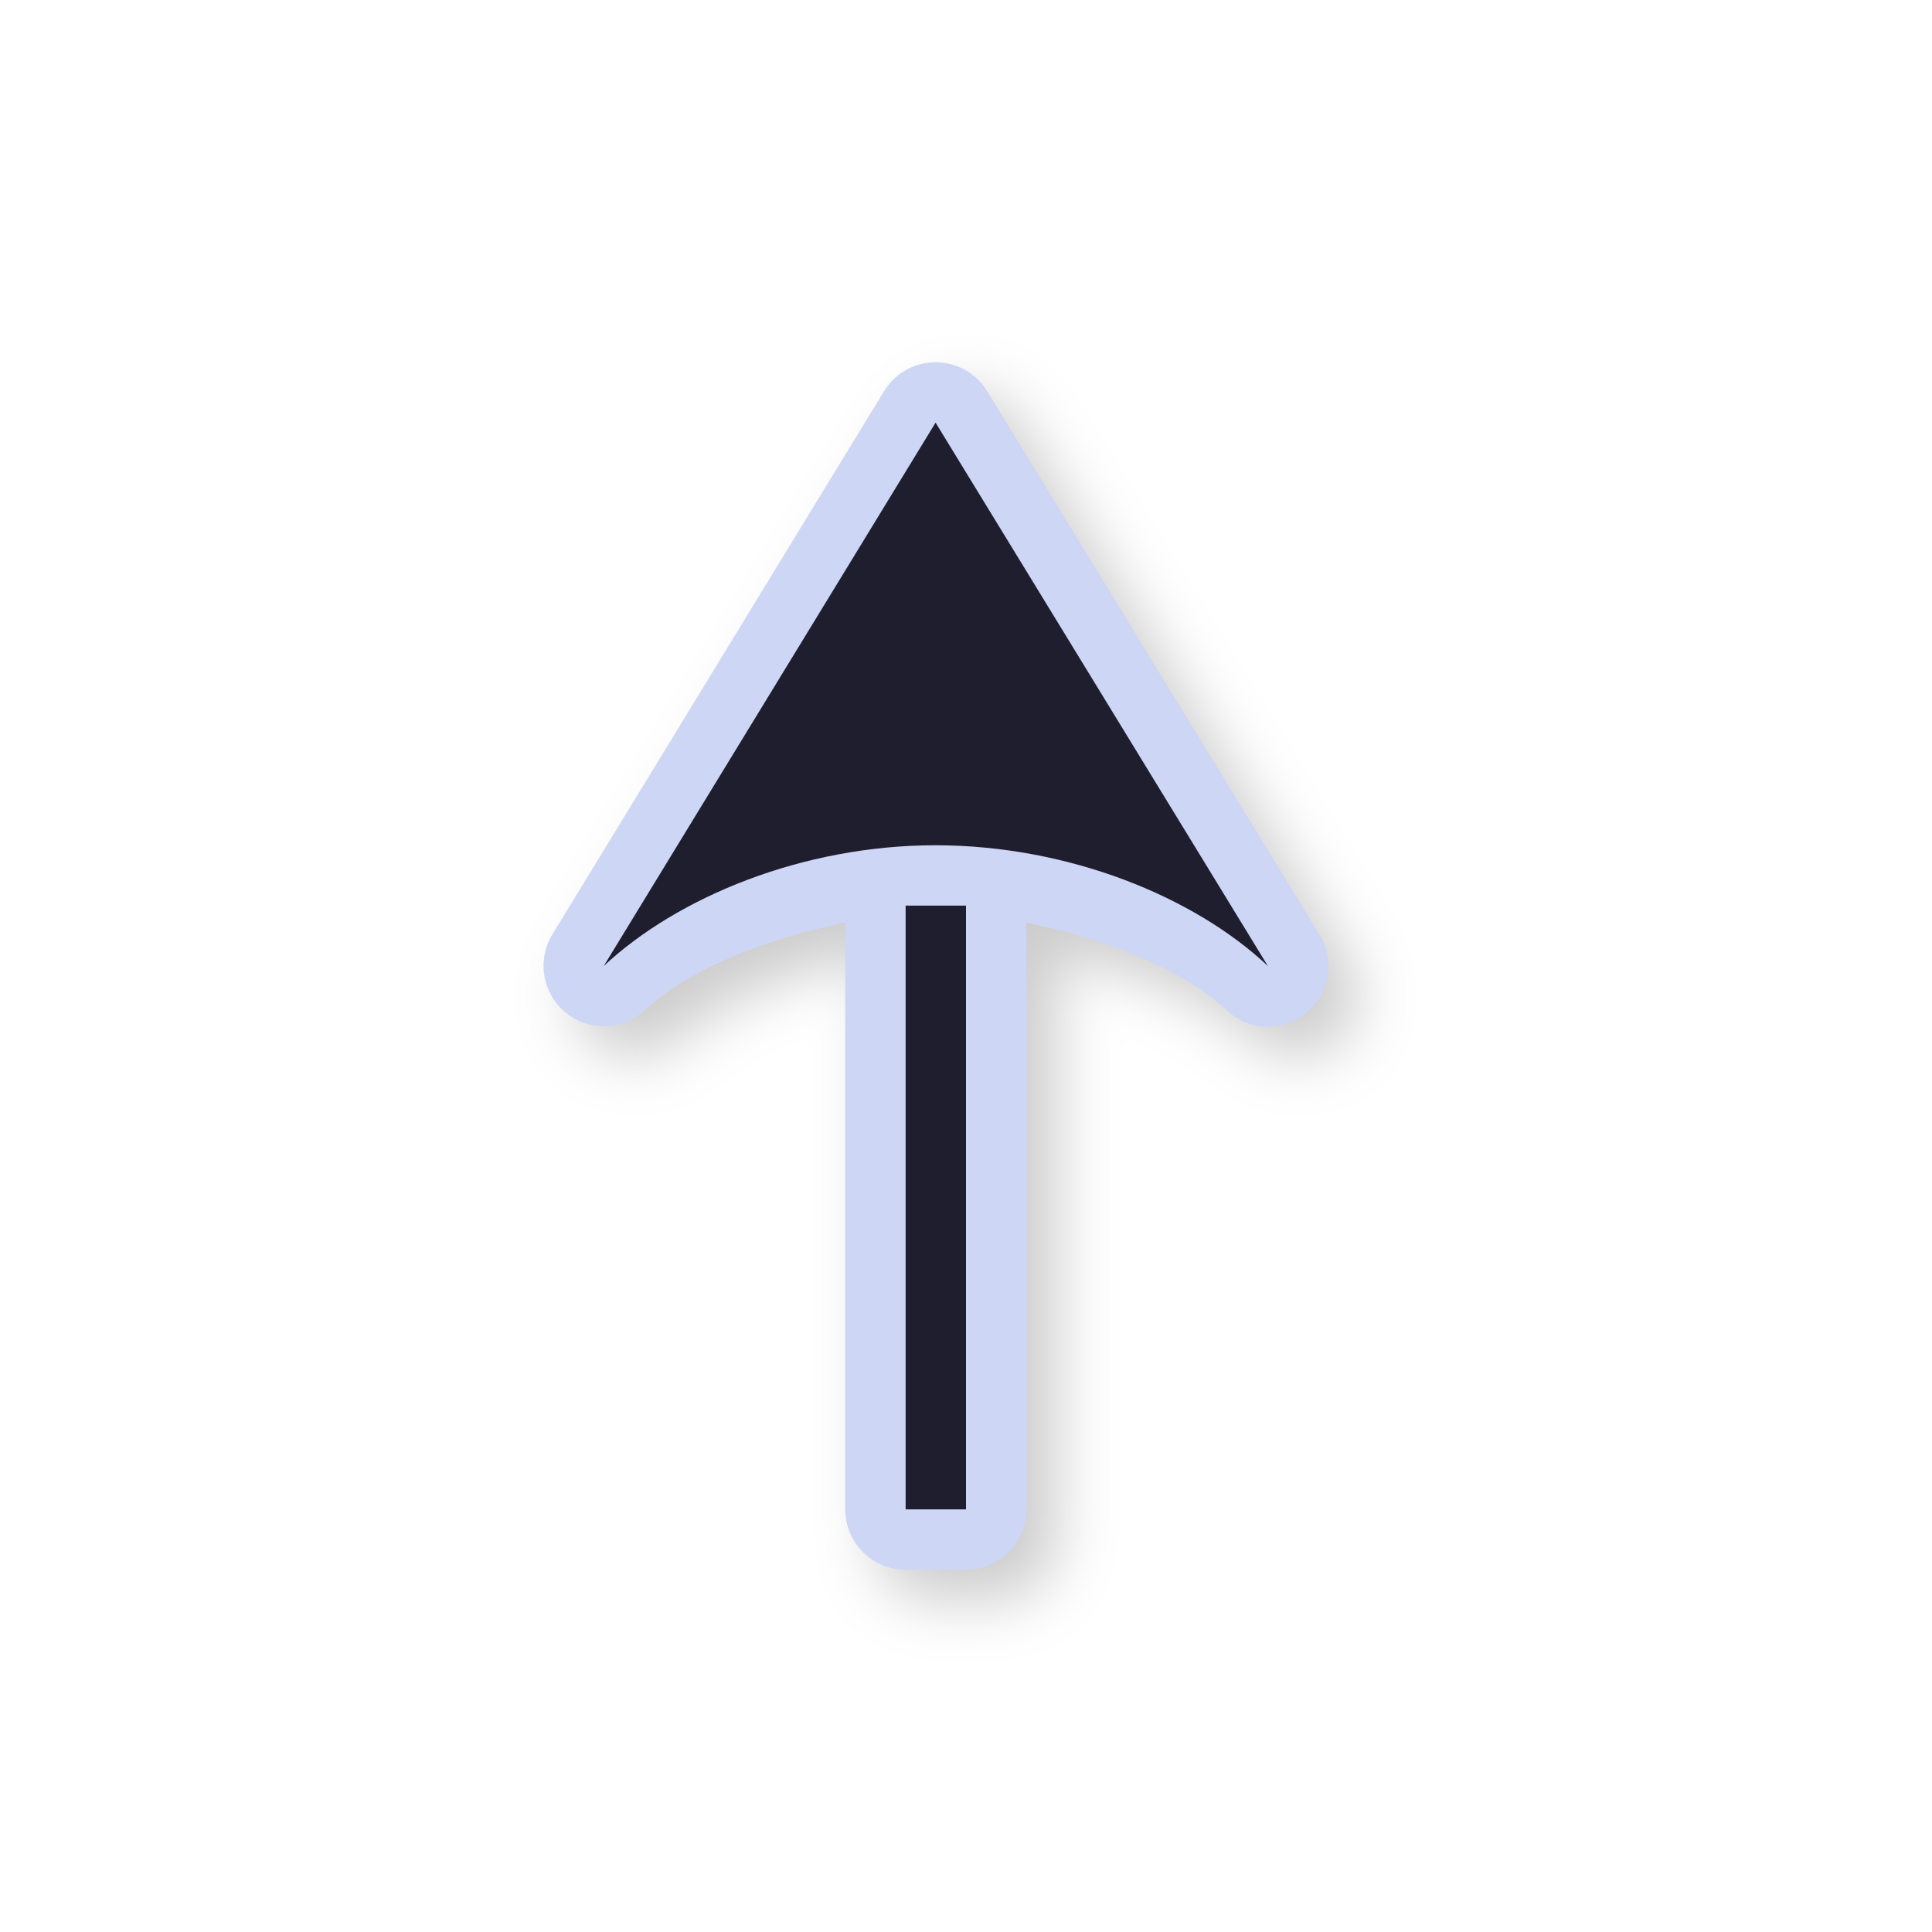
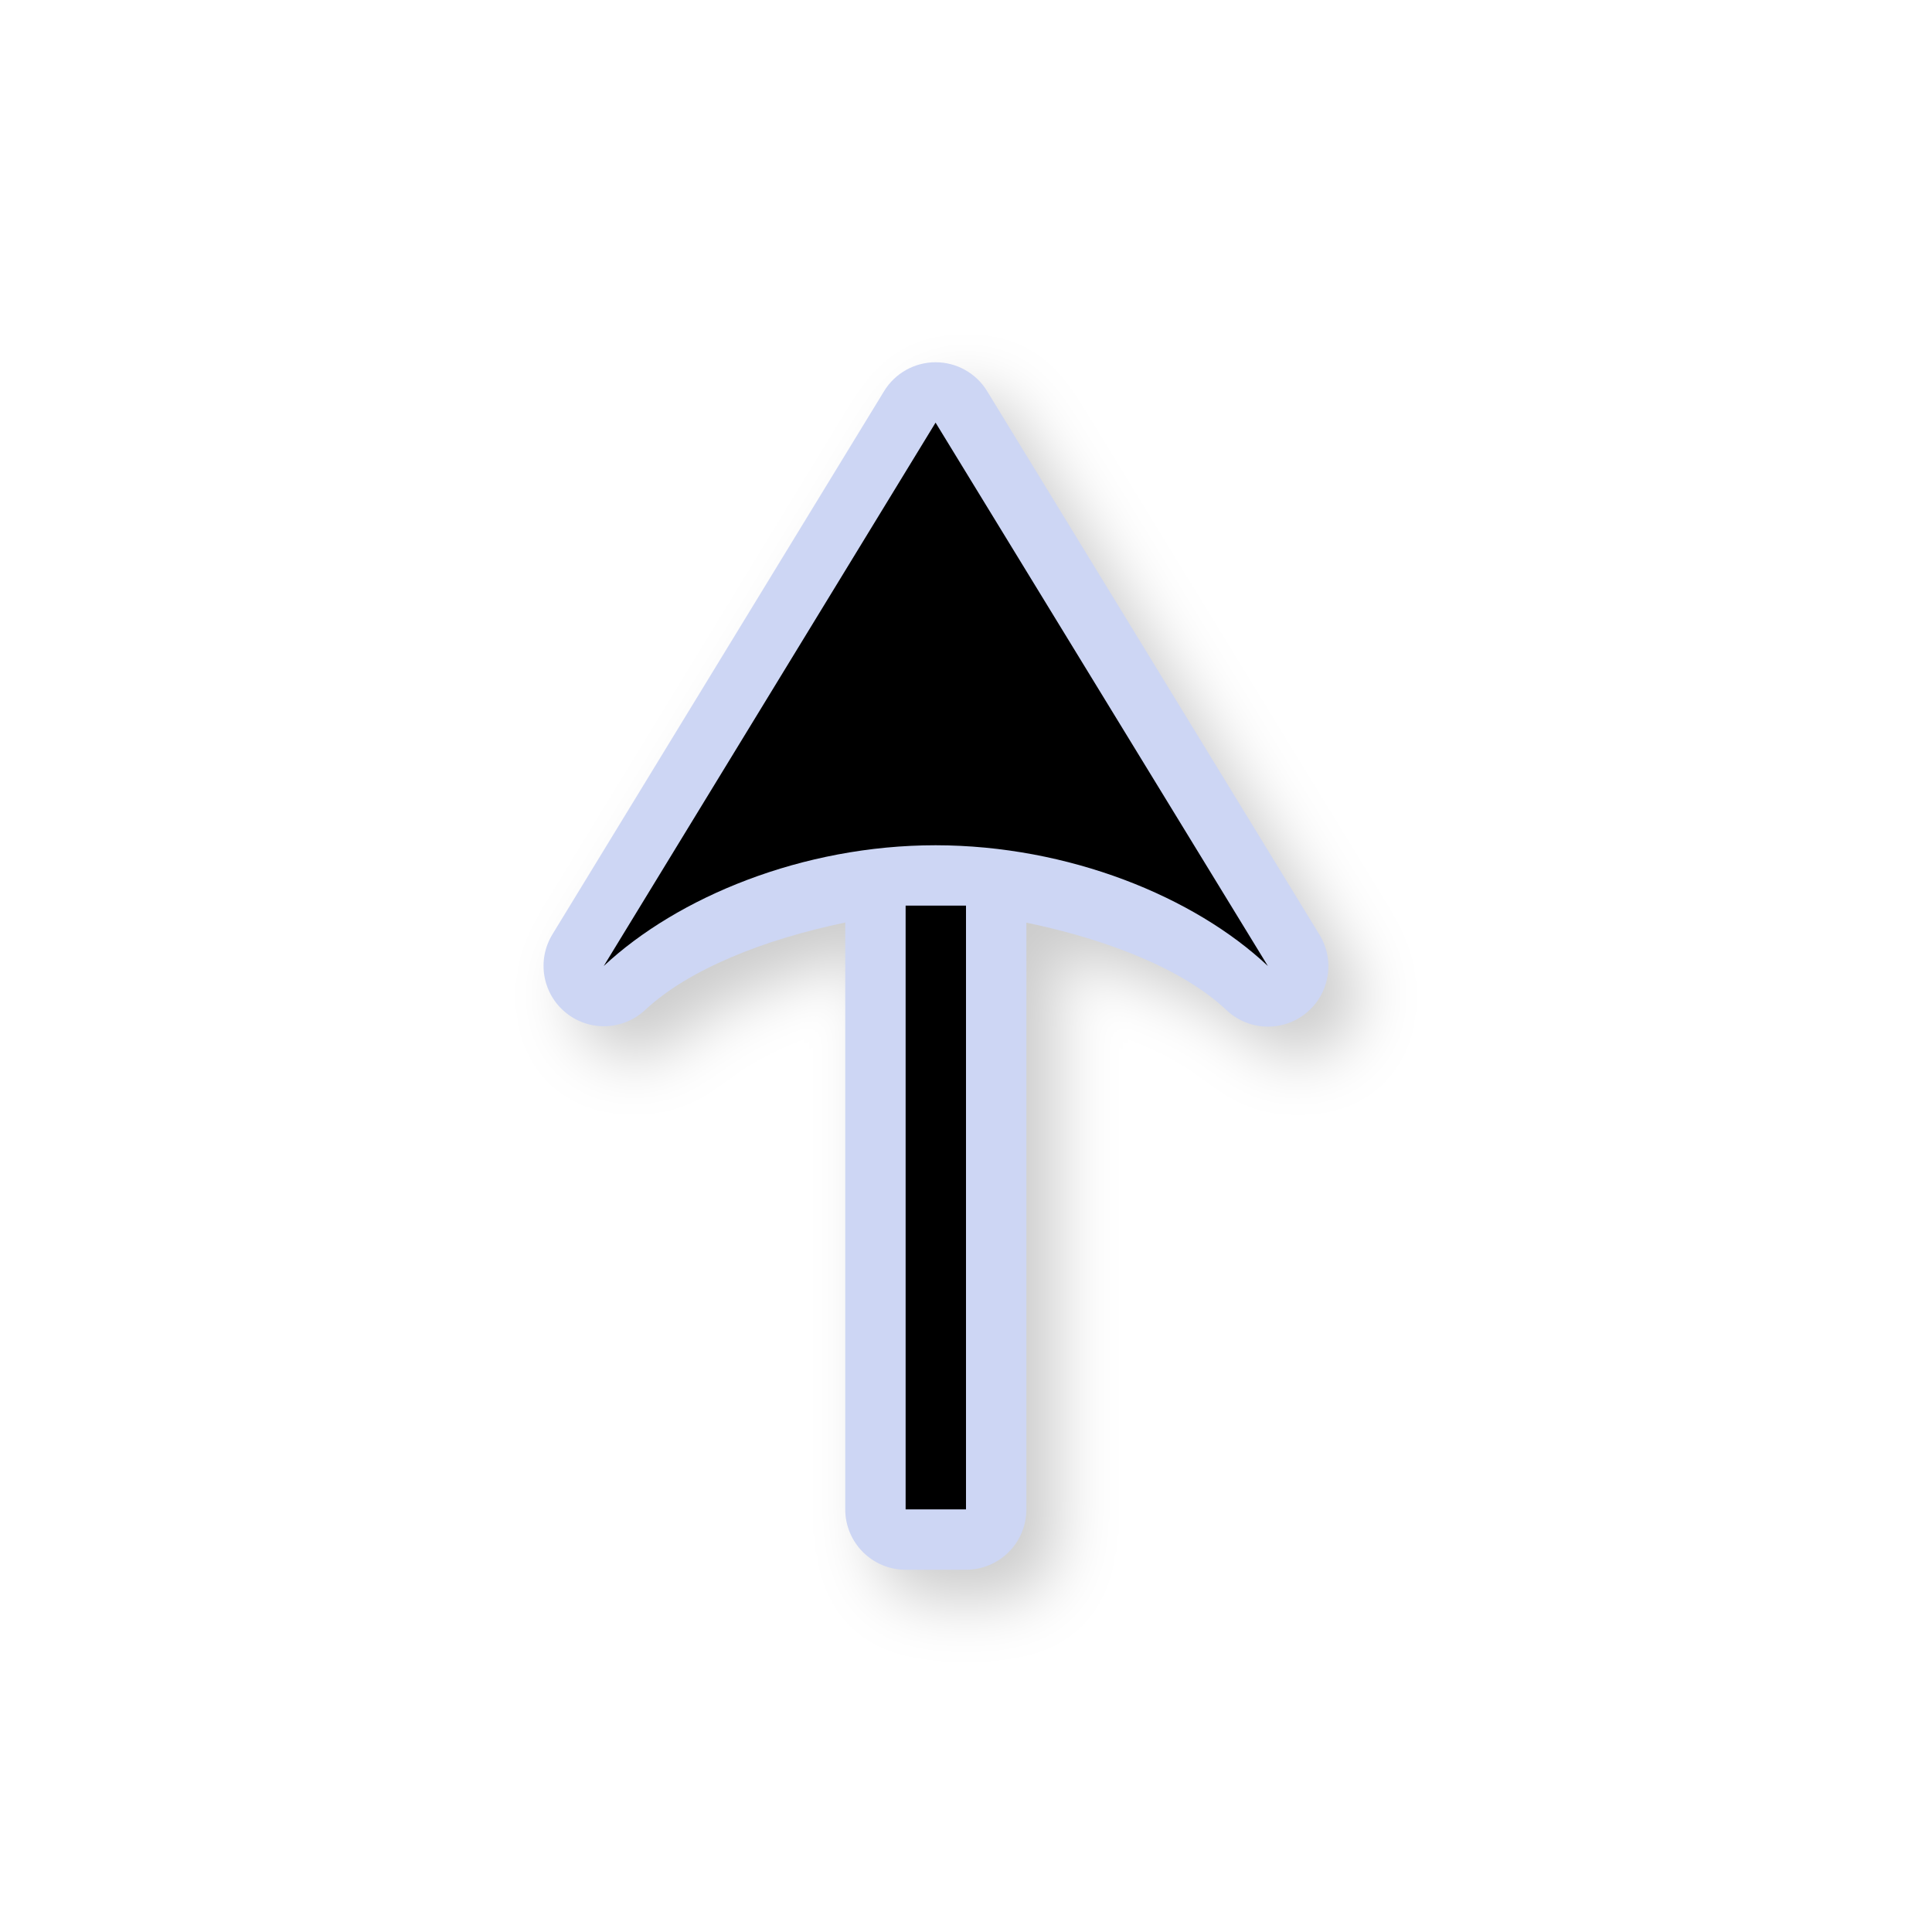
<svg xmlns="http://www.w3.org/2000/svg" width="32" height="32">
  <defs>
    <filter id="a" width="1.183" height="1.119" x="-.091" y="-.059" style="color-interpolation-filters:sRGB">
      <feGaussianBlur stdDeviation=".495" />
    </filter>
  </defs>
  <path d="M15.5 26.5a1 1 0 0 1-1-1v-9.72c-1.348.28-2.594.775-3.316 1.45a1 1 0 0 1-1.536-1.251l5.495-9a1 1 0 0 1 1.707 0l5.503 9a1 1 0 0 1-1.54 1.25c-.717-.676-1.964-1.167-3.313-1.448V25.5a1 1 0 0 1-1 1z" style="color:#000;font-style:normal;font-variant:normal;font-weight:400;font-stretch:normal;font-size:medium;line-height:normal;font-family:sans-serif;font-variant-ligatures:normal;font-variant-position:normal;font-variant-caps:normal;font-variant-numeric:normal;font-variant-alternates:normal;font-feature-settings:normal;text-indent:0;text-align:start;text-decoration:none;text-decoration-line:none;text-decoration-style:solid;text-decoration-color:#000;letter-spacing:normal;word-spacing:normal;text-transform:none;writing-mode:lr-tb;direction:ltr;text-orientation:mixed;dominant-baseline:auto;baseline-shift:baseline;text-anchor:start;white-space:normal;shape-padding:0;clip-rule:nonzero;display:inline;overflow:visible;visibility:visible;opacity:.2;isolation:auto;mix-blend-mode:normal;color-interpolation:sRGB;color-interpolation-filters:linearRGB;solid-color:#000;solid-opacity:1;vector-effect:none;fill:#000;fill-opacity:1;fill-rule:nonzero;stroke:none;stroke-width:2;stroke-linecap:round;stroke-linejoin:round;stroke-miterlimit:4;stroke-dasharray:none;stroke-dashoffset:0;stroke-opacity:1;paint-order:normal;color-rendering:auto;image-rendering:auto;shape-rendering:auto;text-rendering:auto;enable-background:accumulate;filter:url(#a)" />
  <path d="M15 26a1 1 0 0 1-1-1v-9.72c-1.348.28-2.594.775-3.316 1.45a1 1 0 0 1-1.536-1.251l5.495-9a1 1 0 0 1 1.707 0l5.503 9a1 1 0 0 1-1.54 1.25c-.717-.676-1.964-1.167-3.313-1.447V25a1 1 0 0 1-1 1z" style="color:#000;font-style:normal;font-variant:normal;font-weight:400;font-stretch:normal;font-size:medium;line-height:normal;font-family:sans-serif;font-variant-ligatures:normal;font-variant-position:normal;font-variant-caps:normal;font-variant-numeric:normal;font-variant-alternates:normal;font-feature-settings:normal;text-indent:0;text-align:start;text-decoration:none;text-decoration-line:none;text-decoration-style:solid;text-decoration-color:#000;letter-spacing:normal;word-spacing:normal;text-transform:none;writing-mode:lr-tb;direction:ltr;text-orientation:mixed;dominant-baseline:auto;baseline-shift:baseline;text-anchor:start;white-space:normal;shape-padding:0;clip-rule:nonzero;display:inline;overflow:visible;visibility:visible;opacity:1;isolation:auto;mix-blend-mode:normal;color-interpolation:sRGB;color-interpolation-filters:linearRGB;solid-color:#000;solid-opacity:1;vector-effect:none;fill:#cdd6f4;fill-opacity:1;fill-rule:nonzero;stroke:none;stroke-width:2;stroke-linecap:round;stroke-linejoin:round;stroke-miterlimit:4;stroke-dasharray:none;stroke-dashoffset:0;stroke-opacity:1;paint-order:normal;color-rendering:auto;image-rendering:auto;shape-rendering:auto;text-rendering:auto;enable-background:accumulate" />
-   <path d="M15 25V15h1v10zm-5-9 5.496-9L21 16c-1.22-1.148-3.3-1.998-5.504-2-2.204 0-4.276.86-5.496 2" style="opacity:1;fill:#1e1e2e;fill-opacity:1;stroke:none;stroke-width:0;stroke-linecap:round;stroke-linejoin:round;stroke-miterlimit:4;stroke-dasharray:none;stroke-dashoffset:0;stroke-opacity:1;paint-order:normal" />
+   <path d="M15 25V15h1v10zm-5-9 5.496-9L21 16c-1.22-1.148-3.3-1.998-5.504-2-2.204 0-4.276.86-5.496 2" style="opacity:1;fill:#000000;fill-opacity:1;stroke:none;stroke-width:0;stroke-linecap:round;stroke-linejoin:round;stroke-miterlimit:4;stroke-dasharray:none;stroke-dashoffset:0;stroke-opacity:1;paint-order:normal" />
  <path id="hotspot" d="m 15.496,7 h 1 v 1 h -1 z" display="none" fill="#333333" stroke-width="1.19" />
</svg>
